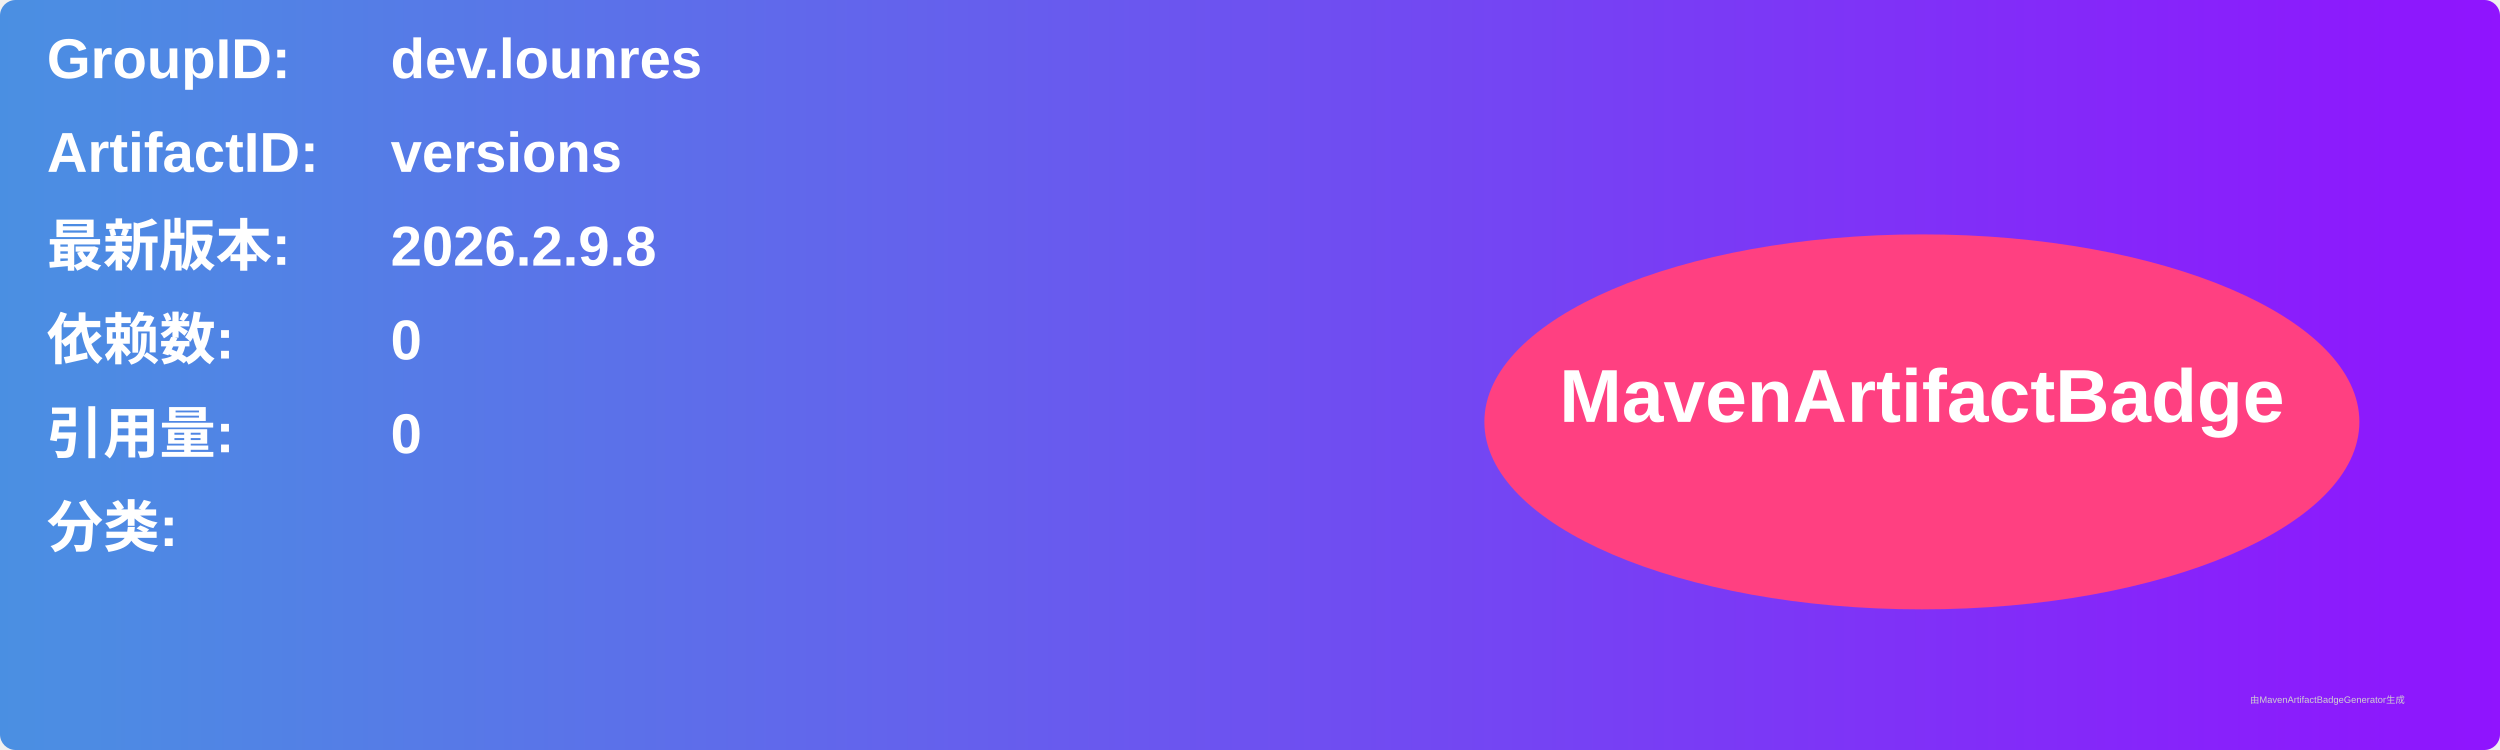
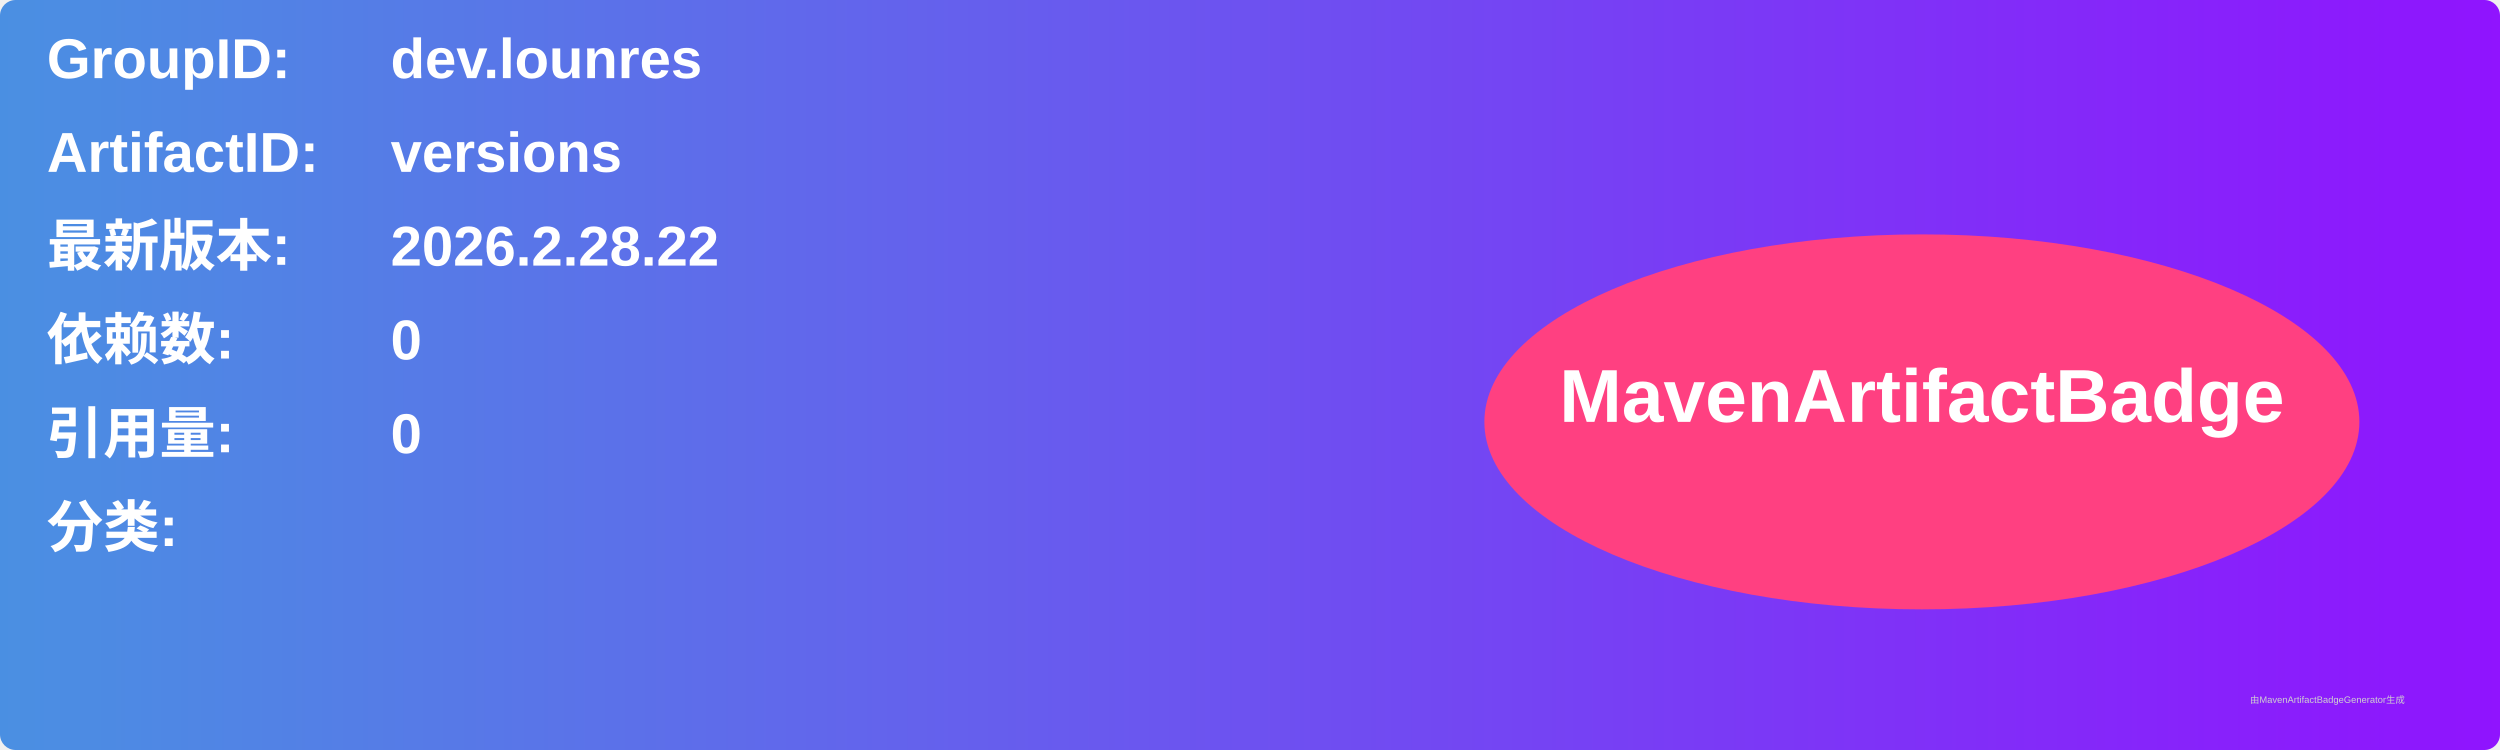
<svg xmlns="http://www.w3.org/2000/svg" width="800" height="240" viewBox="0 0 800 240">
  <linearGradient id="grad" x1="0%" y1="0%" x2="100%" y2="0%">
    <stop offset="0%" stop-color="#4a90e2" />
    <stop offset="100%" stop-color="#9013fe" />
  </linearGradient>
  <rect width="100%" height="100%" rx="5" ry="5" fill="url(#grad)" />
  <g transform="translate(15, 15)">
    <text x="0" y="10" font-family="Arial" font-size="18" fill="white" font-weight="bold" width="260">GroupID:</text>
    <text x="110" y="10" font-family="Arial" font-size="18" fill="white" font-weight="bold" width="460">dev.lounres</text>
    <text x="0" y="40" font-family="Arial" font-size="18" fill="white" font-weight="bold" width="260">ArtifactID:</text>
    <text x="110" y="40" font-family="Arial" font-size="18" fill="white" font-weight="bold" width="460">versions</text>
    <text x="0" y="70" font-family="Arial" font-size="18" fill="white" font-weight="bold">最新版本:</text>
    <text x="110" y="70" font-family="Arial" font-size="18" fill="white" font-weight="bold">
-       <tspan font-weight="bold">2026.2.9.8</tspan>
+       <tspan font-weight="bold">2026.2.28.22</tspan>
    </text>
    <text x="0" y="100" font-family="Arial" font-size="18" fill="white" font-weight="bold">依赖数: </text>
    <text x="110" y="100" font-family="Arial" font-size="18" fill="white">
      <tspan font-weight="bold">0</tspan>
    </text>
    <text x="0" y="130" font-family="Arial" font-size="18" fill="white" font-weight="bold">引用量: </text>
    <text x="110" y="130" font-family="Arial" font-size="18" fill="white">
      <tspan font-weight="bold">0</tspan>
    </text>
    <text x="0" y="160" font-family="Arial" font-size="18" fill="white" font-weight="bold">分类:</text>
    <text x="10" y="190" font-family="Arial" font-size="10" fill="white">
      <tspan font-weight="bold" />
    </text>
    <ellipse cx="600" cy="120" rx="140" ry="60" fill="#ff4081" />
    <text x="600" y="120" text-anchor="middle" font-family="Arial" font-size="24" fill="white" font-weight="bold">MavenArtifactBadge</text>
  </g>
  <text x="720" y="225" font-family="Arial" font-size="3" fill="#d0d0d0">由MavenArtifactBadgeGenerator生成</text>
</svg>
